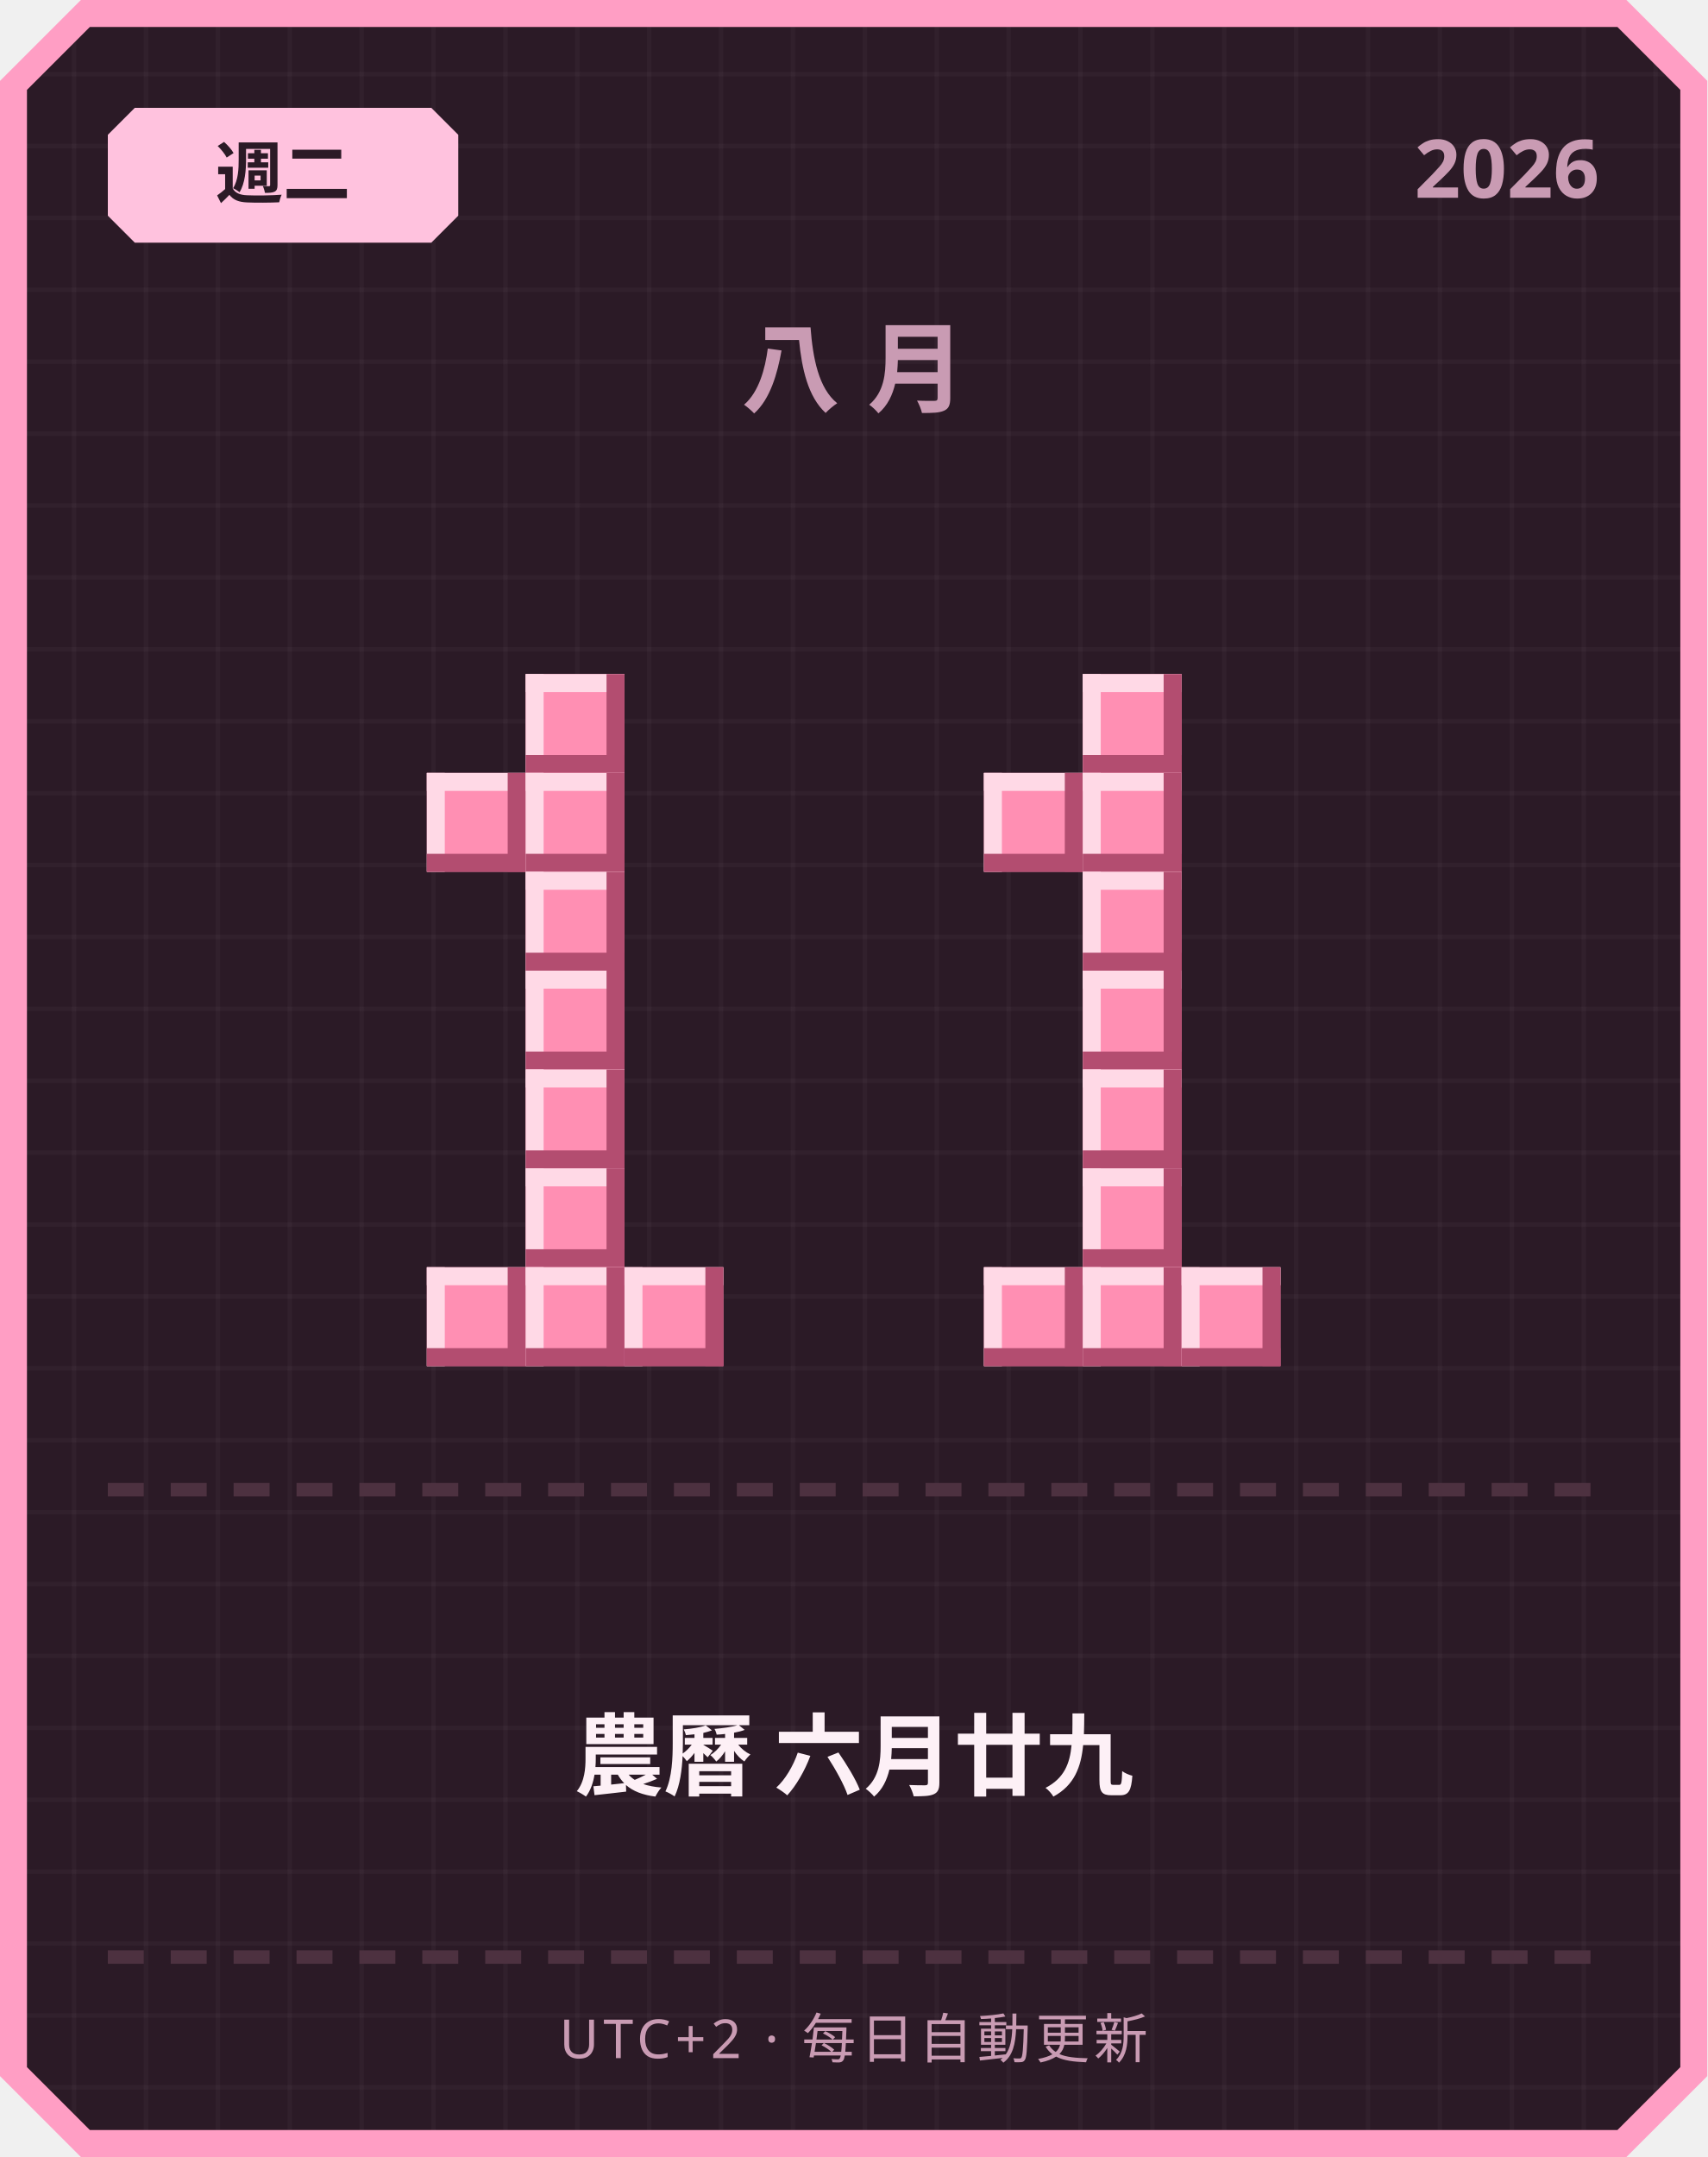
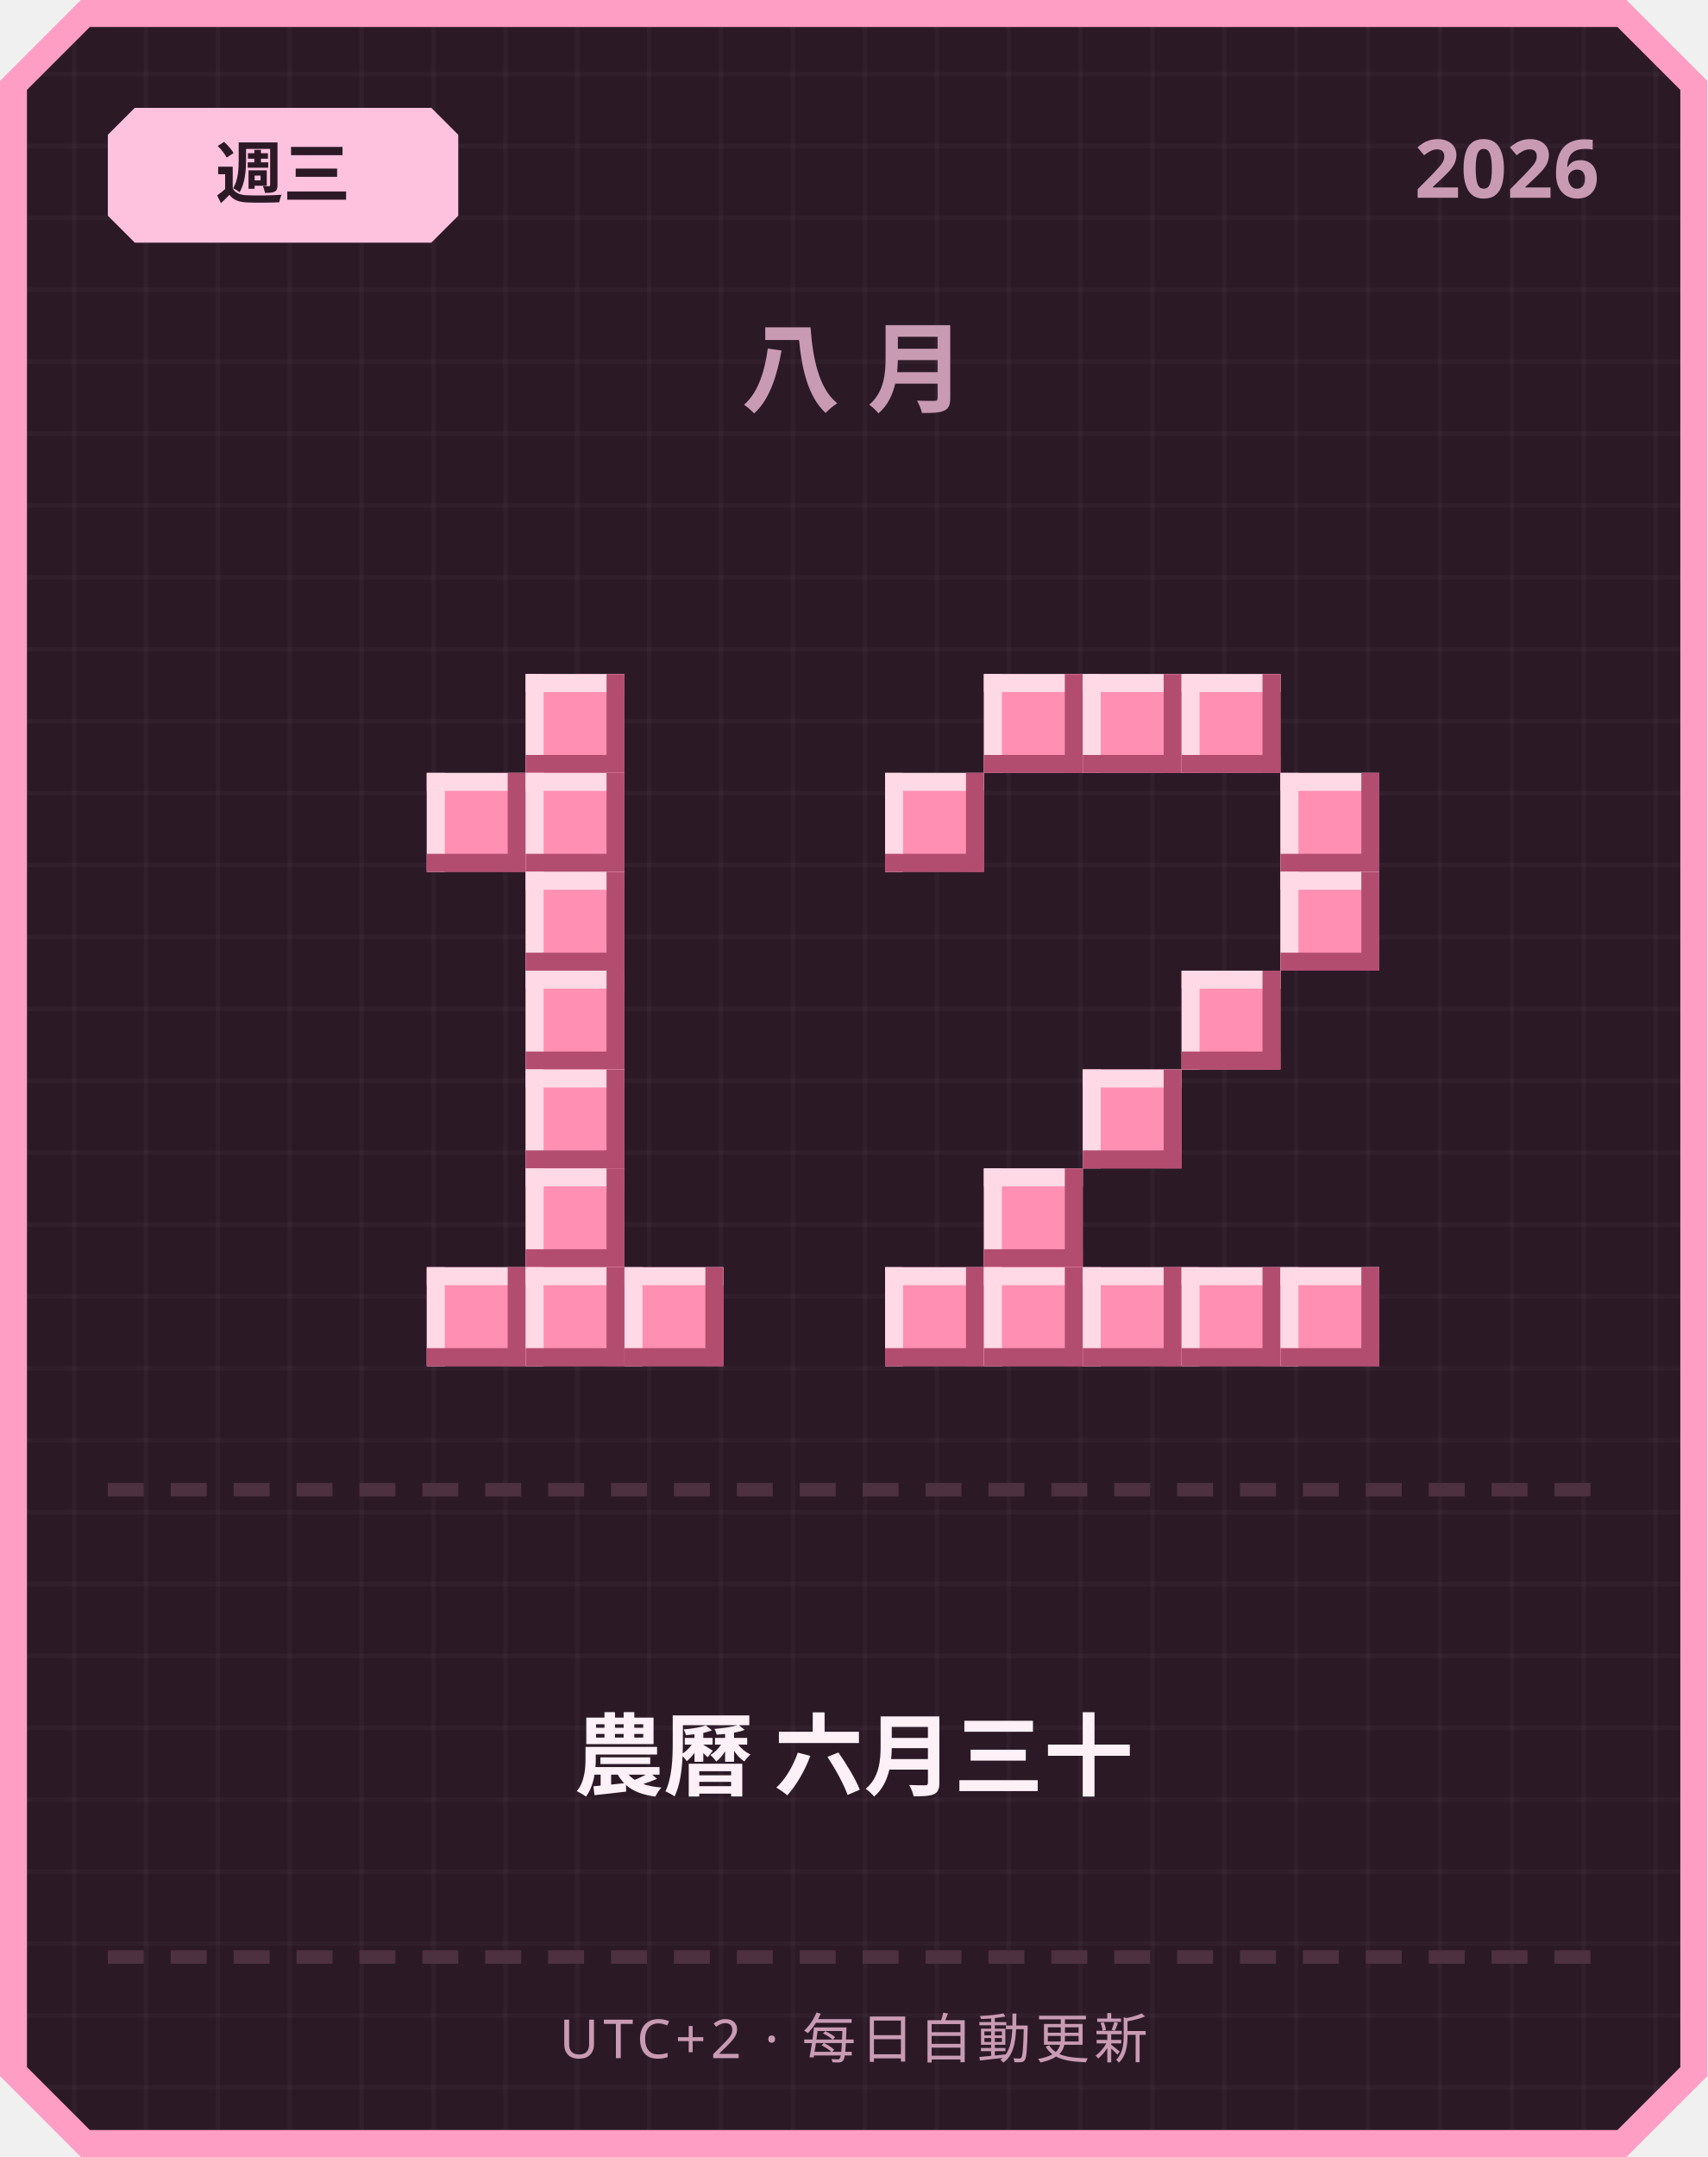
<svg xmlns="http://www.w3.org/2000/svg" width="380" height="480" viewBox="0 0 380 480">
  <defs>
    <pattern id="grid" width="16" height="16" patternUnits="userSpaceOnUse">
      <rect width="16" height="16" fill="#2b1a26" />
      <rect width="1" height="16" fill="#ffffff" opacity="0.03" />
      <rect width="16" height="1" fill="#ffffff" opacity="0.03" />
    </pattern>
  </defs>
  <path d="M 18,0 L 362,0 L 380,18 L 380,462 L 362,480 L 18,480 L 0,462 L 0,18 Z" fill="#ff9ec4" />
  <path d="M 20,6 L 360,6 L 374,20 L 374,460 L 360,474 L 20,474 L 6,460 L 6,20 Z" fill="url(#grid)" />
  <path d="M 30,24 L 96,24 L 102,30 L 102,48 L 96,54 L 30,54 L 24,48 L 24,30 Z" fill="#ffc2de" />
-   <text x="63" y="44" text-anchor="middle" font-family="'Segoe UI', sans-serif" font-size="15" font-weight="700" fill="#2b1a26">週二</text>
+   <text x="63" y="44" text-anchor="middle" font-family="'Segoe UI', sans-serif" font-size="15" font-weight="700" fill="#2b1a26">週三</text>
  <text x="356" y="44" text-anchor="end" font-family="'Segoe UI', sans-serif" font-size="18" font-weight="700" fill="#c99bb3">2026</text>
  <text x="190" y="90" text-anchor="middle" font-family="'Segoe UI', sans-serif" font-size="22" font-weight="700" letter-spacing="6" fill="#c99bb3">八月</text>
  <rect x="117" y="150" width="22" height="22" fill="#ff8fb3" />
  <rect x="117" y="150" width="22" height="4" fill="#ffd9e6" />
  <rect x="117" y="150" width="4" height="22" fill="#ffd9e6" />
  <rect x="117" y="168" width="22" height="4" fill="#b34d70" />
  <rect x="135" y="150" width="4" height="22" fill="#b34d70" />
  <rect x="95" y="172" width="22" height="22" fill="#ff8fb3" />
  <rect x="95" y="172" width="22" height="4" fill="#ffd9e6" />
  <rect x="95" y="172" width="4" height="22" fill="#ffd9e6" />
  <rect x="95" y="190" width="22" height="4" fill="#b34d70" />
  <rect x="113" y="172" width="4" height="22" fill="#b34d70" />
  <rect x="117" y="172" width="22" height="22" fill="#ff8fb3" />
  <rect x="117" y="172" width="22" height="4" fill="#ffd9e6" />
  <rect x="117" y="172" width="4" height="22" fill="#ffd9e6" />
  <rect x="117" y="190" width="22" height="4" fill="#b34d70" />
  <rect x="135" y="172" width="4" height="22" fill="#b34d70" />
  <rect x="117" y="194" width="22" height="22" fill="#ff8fb3" />
  <rect x="117" y="194" width="22" height="4" fill="#ffd9e6" />
  <rect x="117" y="194" width="4" height="22" fill="#ffd9e6" />
  <rect x="117" y="212" width="22" height="4" fill="#b34d70" />
  <rect x="135" y="194" width="4" height="22" fill="#b34d70" />
  <rect x="117" y="216" width="22" height="22" fill="#ff8fb3" />
  <rect x="117" y="216" width="22" height="4" fill="#ffd9e6" />
  <rect x="117" y="216" width="4" height="22" fill="#ffd9e6" />
  <rect x="117" y="234" width="22" height="4" fill="#b34d70" />
  <rect x="135" y="216" width="4" height="22" fill="#b34d70" />
  <rect x="117" y="238" width="22" height="22" fill="#ff8fb3" />
  <rect x="117" y="238" width="22" height="4" fill="#ffd9e6" />
  <rect x="117" y="238" width="4" height="22" fill="#ffd9e6" />
  <rect x="117" y="256" width="22" height="4" fill="#b34d70" />
  <rect x="135" y="238" width="4" height="22" fill="#b34d70" />
  <rect x="117" y="260" width="22" height="22" fill="#ff8fb3" />
  <rect x="117" y="260" width="22" height="4" fill="#ffd9e6" />
  <rect x="117" y="260" width="4" height="22" fill="#ffd9e6" />
  <rect x="117" y="278" width="22" height="4" fill="#b34d70" />
  <rect x="135" y="260" width="4" height="22" fill="#b34d70" />
  <rect x="95" y="282" width="22" height="22" fill="#ff8fb3" />
  <rect x="95" y="282" width="22" height="4" fill="#ffd9e6" />
  <rect x="95" y="282" width="4" height="22" fill="#ffd9e6" />
  <rect x="95" y="300" width="22" height="4" fill="#b34d70" />
  <rect x="113" y="282" width="4" height="22" fill="#b34d70" />
  <rect x="117" y="282" width="22" height="22" fill="#ff8fb3" />
  <rect x="117" y="282" width="22" height="4" fill="#ffd9e6" />
  <rect x="117" y="282" width="4" height="22" fill="#ffd9e6" />
  <rect x="117" y="300" width="22" height="4" fill="#b34d70" />
  <rect x="135" y="282" width="4" height="22" fill="#b34d70" />
  <rect x="139" y="282" width="22" height="22" fill="#ff8fb3" />
  <rect x="139" y="282" width="22" height="4" fill="#ffd9e6" />
  <rect x="139" y="282" width="4" height="22" fill="#ffd9e6" />
  <rect x="139" y="300" width="22" height="4" fill="#b34d70" />
  <rect x="157" y="282" width="4" height="22" fill="#b34d70" />
+   <rect x="219" y="150" width="22" height="22" fill="#ff8fb3" />
+   <rect x="219" y="150" width="22" height="4" fill="#ffd9e6" />
+   <rect x="219" y="150" width="4" height="22" fill="#ffd9e6" />
+   <rect x="219" y="168" width="22" height="4" fill="#b34d70" />
+   <rect x="237" y="150" width="4" height="22" fill="#b34d70" />
  <rect x="241" y="150" width="22" height="22" fill="#ff8fb3" />
  <rect x="241" y="150" width="22" height="4" fill="#ffd9e6" />
  <rect x="241" y="150" width="4" height="22" fill="#ffd9e6" />
  <rect x="241" y="168" width="22" height="4" fill="#b34d70" />
  <rect x="259" y="150" width="4" height="22" fill="#b34d70" />
-   <rect x="219" y="172" width="22" height="22" fill="#ff8fb3" />
-   <rect x="219" y="172" width="22" height="4" fill="#ffd9e6" />
-   <rect x="219" y="172" width="4" height="22" fill="#ffd9e6" />
-   <rect x="219" y="190" width="22" height="4" fill="#b34d70" />
-   <rect x="237" y="172" width="4" height="22" fill="#b34d70" />
-   <rect x="241" y="172" width="22" height="22" fill="#ff8fb3" />
-   <rect x="241" y="172" width="22" height="4" fill="#ffd9e6" />
-   <rect x="241" y="172" width="4" height="22" fill="#ffd9e6" />
-   <rect x="241" y="190" width="22" height="4" fill="#b34d70" />
-   <rect x="259" y="172" width="4" height="22" fill="#b34d70" />
-   <rect x="241" y="194" width="22" height="22" fill="#ff8fb3" />
-   <rect x="241" y="194" width="22" height="4" fill="#ffd9e6" />
-   <rect x="241" y="194" width="4" height="22" fill="#ffd9e6" />
-   <rect x="241" y="212" width="22" height="4" fill="#b34d70" />
-   <rect x="259" y="194" width="4" height="22" fill="#b34d70" />
-   <rect x="241" y="216" width="22" height="22" fill="#ff8fb3" />
-   <rect x="241" y="216" width="22" height="4" fill="#ffd9e6" />
-   <rect x="241" y="216" width="4" height="22" fill="#ffd9e6" />
-   <rect x="241" y="234" width="22" height="4" fill="#b34d70" />
-   <rect x="259" y="216" width="4" height="22" fill="#b34d70" />
+   <rect x="263" y="150" width="22" height="22" fill="#ff8fb3" />
+   <rect x="263" y="150" width="22" height="4" fill="#ffd9e6" />
+   <rect x="263" y="150" width="4" height="22" fill="#ffd9e6" />
+   <rect x="263" y="168" width="22" height="4" fill="#b34d70" />
+   <rect x="281" y="150" width="4" height="22" fill="#b34d70" />
+   <rect x="197" y="172" width="22" height="22" fill="#ff8fb3" />
+   <rect x="197" y="172" width="22" height="4" fill="#ffd9e6" />
+   <rect x="197" y="172" width="4" height="22" fill="#ffd9e6" />
+   <rect x="197" y="190" width="22" height="4" fill="#b34d70" />
+   <rect x="215" y="172" width="4" height="22" fill="#b34d70" />
+   <rect x="285" y="172" width="22" height="22" fill="#ff8fb3" />
+   <rect x="285" y="172" width="22" height="4" fill="#ffd9e6" />
+   <rect x="285" y="172" width="4" height="22" fill="#ffd9e6" />
+   <rect x="285" y="190" width="22" height="4" fill="#b34d70" />
+   <rect x="303" y="172" width="4" height="22" fill="#b34d70" />
+   <rect x="285" y="194" width="22" height="22" fill="#ff8fb3" />
+   <rect x="285" y="194" width="22" height="4" fill="#ffd9e6" />
+   <rect x="285" y="194" width="4" height="22" fill="#ffd9e6" />
+   <rect x="285" y="212" width="22" height="4" fill="#b34d70" />
+   <rect x="303" y="194" width="4" height="22" fill="#b34d70" />
+   <rect x="263" y="216" width="22" height="22" fill="#ff8fb3" />
+   <rect x="263" y="216" width="22" height="4" fill="#ffd9e6" />
+   <rect x="263" y="216" width="4" height="22" fill="#ffd9e6" />
+   <rect x="263" y="234" width="22" height="4" fill="#b34d70" />
+   <rect x="281" y="216" width="4" height="22" fill="#b34d70" />
  <rect x="241" y="238" width="22" height="22" fill="#ff8fb3" />
  <rect x="241" y="238" width="22" height="4" fill="#ffd9e6" />
  <rect x="241" y="238" width="4" height="22" fill="#ffd9e6" />
  <rect x="241" y="256" width="22" height="4" fill="#b34d70" />
  <rect x="259" y="238" width="4" height="22" fill="#b34d70" />
-   <rect x="241" y="260" width="22" height="22" fill="#ff8fb3" />
-   <rect x="241" y="260" width="22" height="4" fill="#ffd9e6" />
-   <rect x="241" y="260" width="4" height="22" fill="#ffd9e6" />
-   <rect x="241" y="278" width="22" height="4" fill="#b34d70" />
-   <rect x="259" y="260" width="4" height="22" fill="#b34d70" />
+   <rect x="219" y="260" width="22" height="22" fill="#ff8fb3" />
+   <rect x="219" y="260" width="22" height="4" fill="#ffd9e6" />
+   <rect x="219" y="260" width="4" height="22" fill="#ffd9e6" />
+   <rect x="219" y="278" width="22" height="4" fill="#b34d70" />
+   <rect x="237" y="260" width="4" height="22" fill="#b34d70" />
+   <rect x="197" y="282" width="22" height="22" fill="#ff8fb3" />
+   <rect x="197" y="282" width="22" height="4" fill="#ffd9e6" />
+   <rect x="197" y="282" width="4" height="22" fill="#ffd9e6" />
+   <rect x="197" y="300" width="22" height="4" fill="#b34d70" />
+   <rect x="215" y="282" width="4" height="22" fill="#b34d70" />
  <rect x="219" y="282" width="22" height="22" fill="#ff8fb3" />
  <rect x="219" y="282" width="22" height="4" fill="#ffd9e6" />
  <rect x="219" y="282" width="4" height="22" fill="#ffd9e6" />
  <rect x="219" y="300" width="22" height="4" fill="#b34d70" />
  <rect x="237" y="282" width="4" height="22" fill="#b34d70" />
  <rect x="241" y="282" width="22" height="22" fill="#ff8fb3" />
  <rect x="241" y="282" width="22" height="4" fill="#ffd9e6" />
  <rect x="241" y="282" width="4" height="22" fill="#ffd9e6" />
  <rect x="241" y="300" width="22" height="4" fill="#b34d70" />
  <rect x="259" y="282" width="4" height="22" fill="#b34d70" />
  <rect x="263" y="282" width="22" height="22" fill="#ff8fb3" />
  <rect x="263" y="282" width="22" height="4" fill="#ffd9e6" />
  <rect x="263" y="282" width="4" height="22" fill="#ffd9e6" />
  <rect x="263" y="300" width="22" height="4" fill="#b34d70" />
  <rect x="281" y="282" width="4" height="22" fill="#b34d70" />
+   <rect x="285" y="282" width="22" height="22" fill="#ff8fb3" />
+   <rect x="285" y="282" width="22" height="4" fill="#ffd9e6" />
+   <rect x="285" y="282" width="4" height="22" fill="#ffd9e6" />
+   <rect x="285" y="300" width="22" height="4" fill="#b34d70" />
+   <rect x="303" y="282" width="4" height="22" fill="#b34d70" />
  <rect x="24" y="330" width="8" height="3" fill="#4d3140" />
  <rect x="38" y="330" width="8" height="3" fill="#4d3140" />
  <rect x="52" y="330" width="8" height="3" fill="#4d3140" />
  <rect x="66" y="330" width="8" height="3" fill="#4d3140" />
  <rect x="80" y="330" width="8" height="3" fill="#4d3140" />
  <rect x="94" y="330" width="8" height="3" fill="#4d3140" />
  <rect x="108" y="330" width="8" height="3" fill="#4d3140" />
  <rect x="122" y="330" width="8" height="3" fill="#4d3140" />
  <rect x="136" y="330" width="8" height="3" fill="#4d3140" />
  <rect x="150" y="330" width="8" height="3" fill="#4d3140" />
  <rect x="164" y="330" width="8" height="3" fill="#4d3140" />
  <rect x="178" y="330" width="8" height="3" fill="#4d3140" />
  <rect x="192" y="330" width="8" height="3" fill="#4d3140" />
  <rect x="206" y="330" width="8" height="3" fill="#4d3140" />
  <rect x="220" y="330" width="8" height="3" fill="#4d3140" />
  <rect x="234" y="330" width="8" height="3" fill="#4d3140" />
  <rect x="248" y="330" width="8" height="3" fill="#4d3140" />
  <rect x="262" y="330" width="8" height="3" fill="#4d3140" />
  <rect x="276" y="330" width="8" height="3" fill="#4d3140" />
  <rect x="290" y="330" width="8" height="3" fill="#4d3140" />
  <rect x="304" y="330" width="8" height="3" fill="#4d3140" />
  <rect x="318" y="330" width="8" height="3" fill="#4d3140" />
  <rect x="332" y="330" width="8" height="3" fill="#4d3140" />
  <rect x="346" y="330" width="8" height="3" fill="#4d3140" />
-   <text x="190" y="398" text-anchor="middle" font-family="'Segoe UI', 'Microsoft JhengHei', sans-serif" font-size="20" font-weight="700" fill="#fdf0f6">農曆 六月廿九</text>
+   <text x="190" y="398" text-anchor="middle" font-family="'Segoe UI', 'Microsoft JhengHei', sans-serif" font-size="20" font-weight="700" fill="#fdf0f6">農曆 六月三十</text>
  <rect x="24" y="434" width="8" height="3" fill="#4d3140" />
  <rect x="38" y="434" width="8" height="3" fill="#4d3140" />
  <rect x="52" y="434" width="8" height="3" fill="#4d3140" />
  <rect x="66" y="434" width="8" height="3" fill="#4d3140" />
  <rect x="80" y="434" width="8" height="3" fill="#4d3140" />
  <rect x="94" y="434" width="8" height="3" fill="#4d3140" />
  <rect x="108" y="434" width="8" height="3" fill="#4d3140" />
  <rect x="122" y="434" width="8" height="3" fill="#4d3140" />
  <rect x="136" y="434" width="8" height="3" fill="#4d3140" />
  <rect x="150" y="434" width="8" height="3" fill="#4d3140" />
  <rect x="164" y="434" width="8" height="3" fill="#4d3140" />
  <rect x="178" y="434" width="8" height="3" fill="#4d3140" />
  <rect x="192" y="434" width="8" height="3" fill="#4d3140" />
  <rect x="206" y="434" width="8" height="3" fill="#4d3140" />
  <rect x="220" y="434" width="8" height="3" fill="#4d3140" />
  <rect x="234" y="434" width="8" height="3" fill="#4d3140" />
  <rect x="248" y="434" width="8" height="3" fill="#4d3140" />
  <rect x="262" y="434" width="8" height="3" fill="#4d3140" />
  <rect x="276" y="434" width="8" height="3" fill="#4d3140" />
  <rect x="290" y="434" width="8" height="3" fill="#4d3140" />
  <rect x="304" y="434" width="8" height="3" fill="#4d3140" />
  <rect x="318" y="434" width="8" height="3" fill="#4d3140" />
  <rect x="332" y="434" width="8" height="3" fill="#4d3140" />
  <rect x="346" y="434" width="8" height="3" fill="#4d3140" />
  <text x="190" y="458" text-anchor="middle" font-family="'Segoe UI', sans-serif" font-size="12" letter-spacing="1" fill="#c99bb3">UTC+2 · 每日自動更新</text>
</svg>
